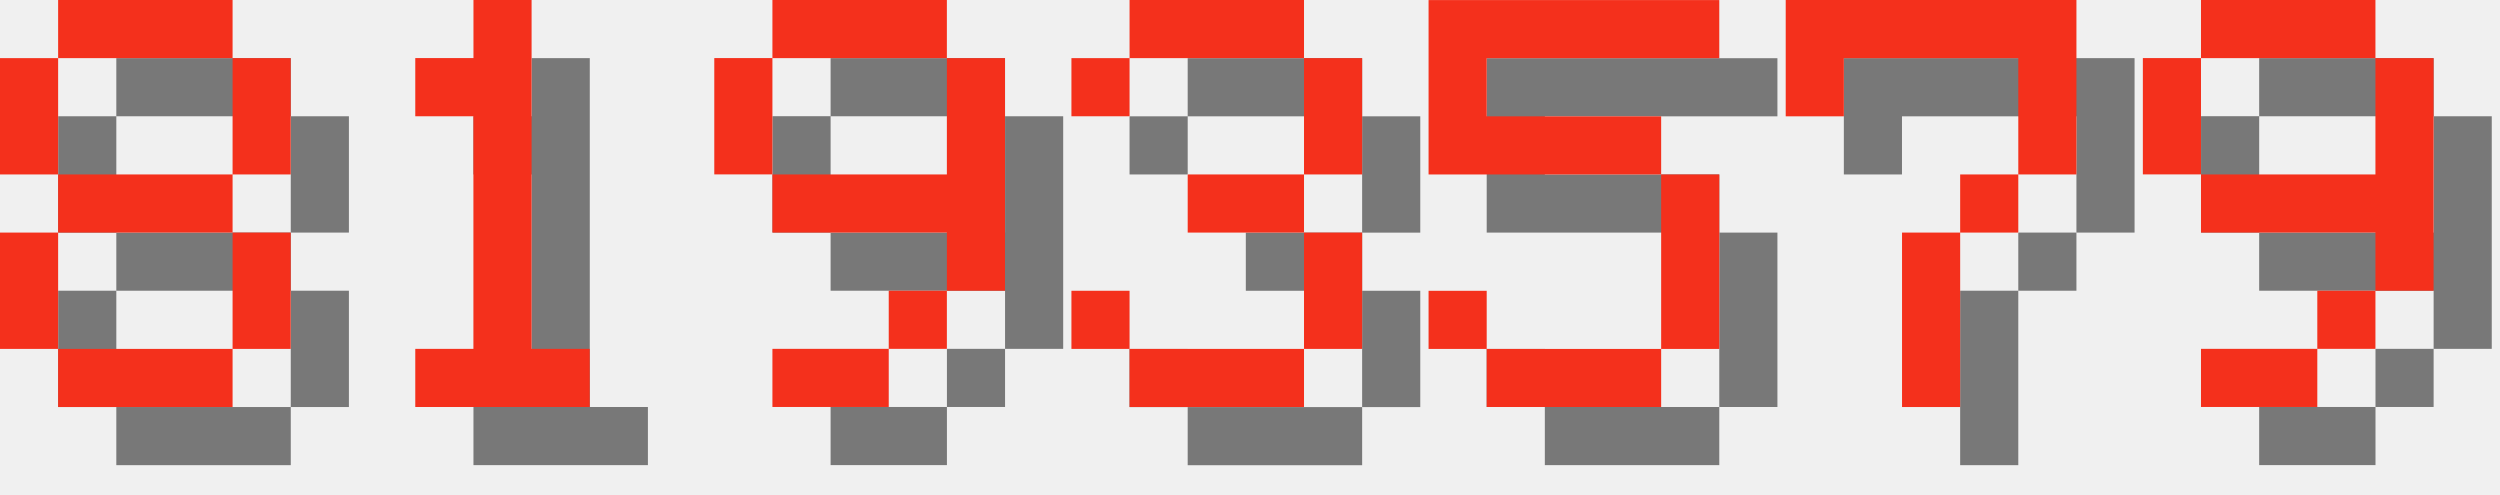
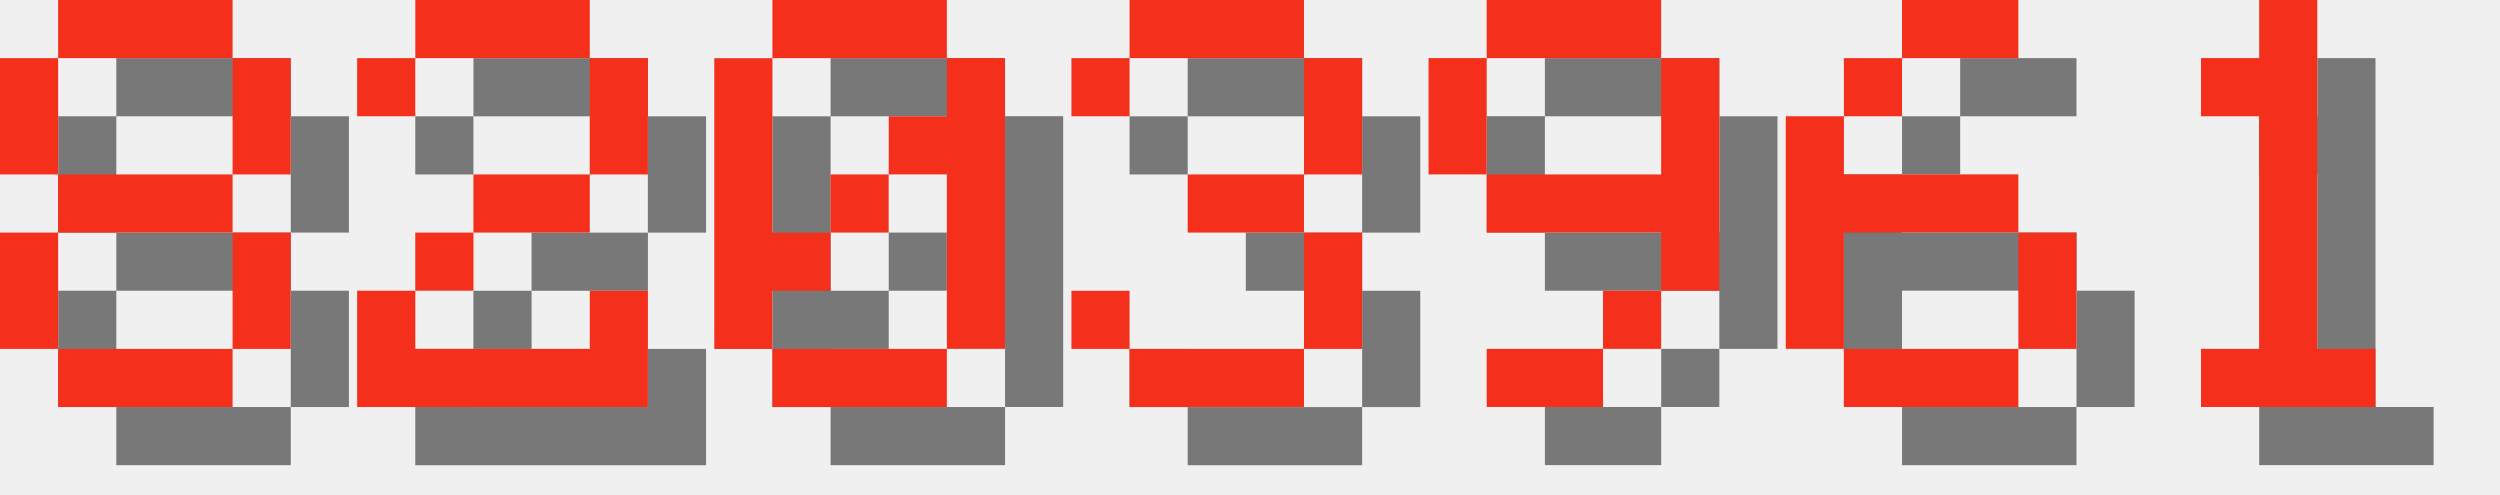
<svg xmlns="http://www.w3.org/2000/svg" version="1.1" width="182.0" height="36">
  <style>
        .text-foreground {
            fill: #F4301C;
        }
        .text-shadow {
            fill: #000000;
            fill-opacity: 0.5;
        }
    </style>
  <g class="digit" id="digit_8" transform="translate(0.0, 0), scale(4)">
    <path id="digit_8_shadow" class="text-shadow" d="m2.117 1.058v1.058h3.175v-1.058h-3.175zm3.175 1.058v2.117h1.058v-2.117h-1.058zm0 2.117h-3.175v1.058h3.175v-1.058zm0 1.058v2.117h1.058v-2.117h-1.058zm0 2.117h-3.175v1.058h3.175v-1.058zm-3.175 0v-2.117h-1.058v2.117h1.058zm0-3.175v-2.117h-1.058v2.117h1.058z" fill-opacity=".5" style="paint-order:stroke fill markers" />
    <path id="digit_8_fg" class="text-foreground" d="m1.058 0v1.058h3.175v-1.058h-3.175zm3.175 1.058v2.117h1.058v-2.117h-1.058zm0 2.117h-3.175v1.058h3.175v-1.058zm0 1.058v2.117h1.058v-2.117h-1.058zm0 2.117h-3.175v1.058h3.175v-1.058zm-3.175 0v-2.117h-1.058v2.117h1.058zm0-3.175v-2.117h-1.058v2.117h1.058z" fill="#fff" style="paint-order:stroke fill markers" />
  </g>
-   <g class="digit" id="digit_1" transform="translate(26.0, 0), scale(4)">
-     <path id="digit_1_shadow" class="text-shadow" d="m2.117 2.117v1.058h1.058v4.233h-1.058v1.058h3.175v-1.058h-1.058v-6.35h-1.058v1.058h-1.058z" fill-opacity=".5" style="paint-order:stroke fill markers" />
-     <path id="digit_1_fg" class="text-foreground" d="m1.058 1.058v1.058h1.058v4.233h-1.058v1.058h3.175v-1.058h-1.058v-6.35h-1.058v1.058h-1.058z" fill="#fff" style="paint-order:stroke fill markers" />
+   <g class="digit" id="digit_2" transform="translate(26.0, 0), scale(4)">
+     <path id="digit_2_shadow" class="text-shadow" d="m1.058 2.117v1.058h1.058v-1.058h3.175v2.117h-2.117v1.058h-1.058v1.058h-1.058v2.117h5.292v-2.117h-1.058v1.058h-3.175v-1.058h1.058v-1.058h2.117v-1.058h1.058v-2.117h-1.058v-1.058h-3.175v1.058h-1.058z" fill-opacity=".5" style="paint-order:stroke fill markers" />
+     <path id="digit_2_fg" class="text-foreground" d="m0 1.058v1.058h1.058v-1.058h3.175v2.117h-2.117v1.058h-1.058v1.058h-1.058v2.117h5.292v-2.117h-1.058v1.058h-3.175v-1.058h1.058v-1.058h2.117v-1.058h1.058v-2.117h-1.058v-1.058h-3.175v1.058h-1.058z" fill="#fff" style="paint-order:stroke fill markers" />
  </g>
-   <g class="digit" id="digit_9" transform="translate(52.0, 0), scale(4)">
-     <path id="digit_9_shadow" class="text-shadow" d="m2.117 1.058v1.058h3.175v-1.058h-3.175zm3.175 1.058v2.117h-3.175v1.058h3.175v1.058h1.058v-4.233h-1.058zm0 4.233h-1.058v1.058h1.058v-1.058zm-1.058 1.058h-2.117v1.058h2.117v-1.058zm-2.117-3.175v-2.117h-1.058v2.117h1.058z" fill-opacity=".5" style="paint-order:stroke fill markers" />
-     <path id="digit_9_fg" class="text-foreground" d="m1.058 0v1.058h3.175v-1.058h-3.175zm3.175 1.058v2.117h-3.175v1.058h3.175v1.058h1.058v-4.233h-1.058zm0 4.233h-1.058v1.058h1.058v-1.058zm-1.058 1.058h-2.117v1.058h2.117v-1.058zm-2.117-3.175v-2.117h-1.058v2.117h1.058z" fill="#fff" style="paint-order:stroke fill markers" />
+   <g class="digit" id="digit_0" transform="translate(52.0, 0), scale(4)">
+     <path id="digit_0_shadow" class="text-shadow" d="m2.117 1.058v1.058h3.175v-1.058h-3.175zm3.175 1.058v1.058h-1.058v1.058h1.058v3.175h1.058v-5.292h-1.058zm0 5.292h-3.175v1.058h3.175v-1.058zm-3.175 0v-1.058h1.058v-1.058h-1.058v-3.175h-1.058v5.292h1.058zm1.058-2.117h1.058v-1.058h-1.058v1.058z" fill-opacity=".5" style="paint-order:stroke fill markers" />
+     <path id="digit_0_fg" class="text-foreground" d="m1.058 0v1.058h3.175v-1.058h-3.175zm3.175 1.058v1.058h-1.058v1.058h1.058v3.175h1.058v-5.292h-1.058zm0 5.292h-3.175v1.058h3.175v-1.058zm-3.175 0v-1.058h1.058v-1.058h-1.058v-3.175h-1.058v5.292h1.058zm1.058-2.117h1.058v-1.058h-1.058v1.058z" fill="#fff" style="paint-order:stroke fill markers" />
  </g>
  <g class="digit" id="digit_3" transform="translate(78.0, 0), scale(4)">
    <path id="digit_3_shadow" class="text-shadow" d="m1.058 2.117v1.058h1.058v-1.058h3.175v2.117h-2.117v1.058h2.117v2.117h-3.175v-1.058h-1.058v1.058h1.058v1.058h3.175v-1.058h1.058v-2.117h-1.058v-1.058h1.058v-2.117h-1.058v-1.058h-3.175v1.058h-1.058z" fill-opacity=".5" style="paint-order:stroke fill markers" />
    <path id="digit_3_fg" class="text-foreground" d="m0 1.058v1.058h1.058v-1.058h3.175v2.117h-2.117v1.058h2.117v2.117h-3.175v-1.058h-1.058v1.058h1.058v1.058h3.175v-1.058h1.058v-2.117h-1.058v-1.058h1.058v-2.117h-1.058v-1.058h-3.175v1.058h-1.058z" fill="#fff" style="paint-order:stroke fill markers" />
  </g>
-   <g class="digit" id="digit_5" transform="translate(104.0, 0), scale(4)">
-     <path id="digit_5_shadow" class="text-shadow" d="m1.058 1.058v3.175h4.233v3.175h-3.175v-1.058h-1.058v1.058h1.058v1.058h3.175v-1.058h1.058v-3.175h-1.058v-1.058h-3.175v-1.058h4.233v-1.058h-5.292z" fill-opacity=".5" style="paint-order:stroke fill markers" />
-     <path id="digit_5_fg" class="text-foreground" d="m0 0v3.175h4.233v3.175h-3.175v-1.058h-1.058v1.058h1.058v1.058h3.175v-1.058h1.058v-3.175h-1.058v-1.058h-3.175v-1.058h4.233v-1.058h-5.292z" fill="#fff" style="paint-order:stroke fill markers" />
-   </g>
-   <g class="digit" id="digit_7" transform="translate(130.0, 0), scale(4)">
-     <path id="digit_7_shadow" class="text-shadow" d="m1.058 1.058 2e-6 2.117h1.058v-1.058h3.175v1.058l2e-7 1.058h-1.058v1.058h-1.058l4e-7 3.175 1.058 1e-7v-3.175h1.058v-1.058h1.058l5e-7 -1.058v-2.117z" fill-opacity=".5" style="paint-order:stroke fill markers" />
-     <path id="digit_7_fg" class="text-foreground" d="m0 0 2e-6 2.117h1.058v-1.058h3.175v1.058l2e-7 1.058h-1.058v1.058h-1.058l4e-7 3.175 1.058 1e-7v-3.175h1.058v-1.058h1.058l5e-7 -1.058v-2.117z" fill="#fff" style="paint-order:stroke fill markers" />
-   </g>
-   <g class="digit" id="digit_9" transform="translate(156.0, 0), scale(4)">
+   <g class="digit" id="digit_9" transform="translate(104.0, 0), scale(4)">
    <path id="digit_9_shadow" class="text-shadow" d="m2.117 1.058v1.058h3.175v-1.058h-3.175zm3.175 1.058v2.117h-3.175v1.058h3.175v1.058h1.058v-4.233h-1.058zm0 4.233h-1.058v1.058h1.058v-1.058zm-1.058 1.058h-2.117v1.058h2.117v-1.058zm-2.117-3.175v-2.117h-1.058v2.117h1.058z" fill-opacity=".5" style="paint-order:stroke fill markers" />
    <path id="digit_9_fg" class="text-foreground" d="m1.058 0v1.058h3.175v-1.058h-3.175zm3.175 1.058v2.117h-3.175v1.058h3.175v1.058h1.058v-4.233h-1.058zm0 4.233h-1.058v1.058h1.058v-1.058zm-1.058 1.058h-2.117v1.058h2.117v-1.058zm-2.117-3.175v-2.117h-1.058v2.117h1.058z" fill="#fff" style="paint-order:stroke fill markers" />
  </g>
+   <g class="digit" id="digit_6" transform="translate(130.0, 0), scale(4)">
+     <path id="digit_6_shadow" class="text-shadow" d="m3.175 1.058v1.058h2.117v-1.058h-2.117zm0 1.058h-1.058v1.058h1.058v-1.058zm-1.058 1.058h-1.058v4.233h1.058v-2.117h3.175v-1.058h-3.175v-1.058zm3.175 2.117v2.117h1.058v-2.117h-1.058zm0 2.117h-3.175v1.058h3.175v-1.058z" fill-opacity=".5" style="paint-order:stroke fill markers" />
+     <path id="digit_6_fg" class="text-foreground" d="m2.117 0v1.058h2.117v-1.058h-2.117zm0 1.058h-1.058v1.058h1.058v-1.058zm-1.058 1.058h-1.058v4.233h1.058v-2.117h3.175v-1.058h-3.175v-1.058zm3.175 2.117v2.117h1.058v-2.117h-1.058zm0 2.117h-3.175v1.058h3.175v-1.058z" fill="#fff" style="paint-order:stroke fill markers" />
+   </g>
+   <g class="digit" id="digit_1" transform="translate(156.0, 0), scale(4)">
+     <path id="digit_1_shadow" class="text-shadow" d="m2.117 2.117v1.058h1.058v4.233h-1.058v1.058h3.175v-1.058h-1.058v-6.35h-1.058v1.058h-1.058z" fill-opacity=".5" style="paint-order:stroke fill markers" />
+     <path id="digit_1_fg" class="text-foreground" d="m1.058 1.058v1.058h1.058v4.233h-1.058v1.058h3.175v-1.058h-1.058v-6.35h-1.058v1.058h-1.058z" fill="#fff" style="paint-order:stroke fill markers" />
+   </g>
</svg>
